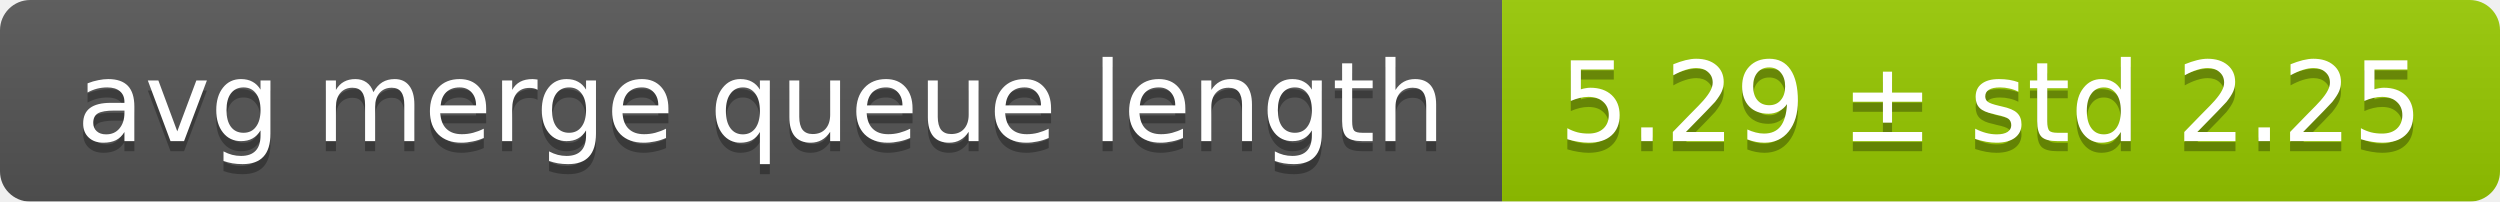
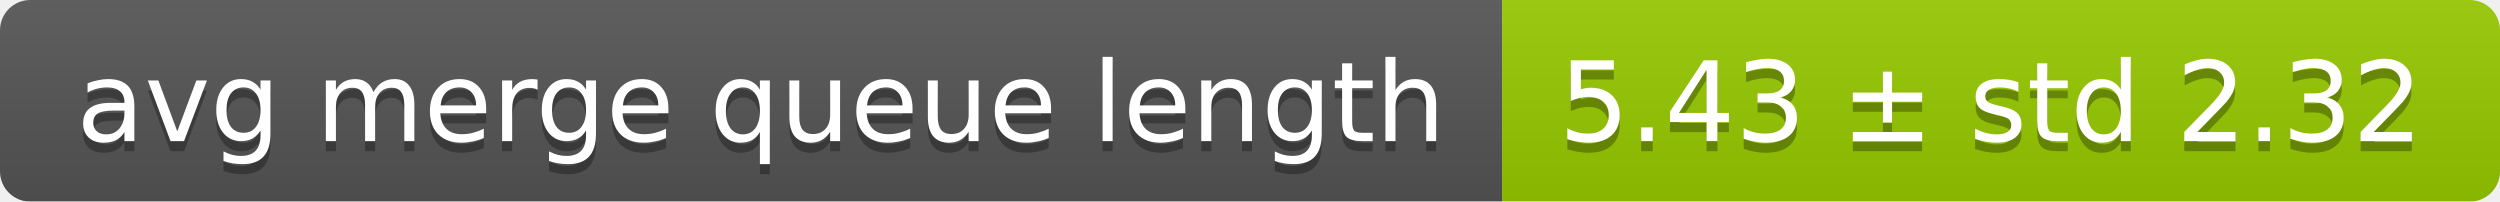
<svg xmlns="http://www.w3.org/2000/svg" width="248" height="20">
  <linearGradient id="smooth" x2="0" y2="100%">
    <stop offset="0" stop-color="#bbb" stop-opacity=".1" />
    <stop offset="1" stop-opacity=".1" />
  </linearGradient>
  <mask id="round">
    <rect width="248" height="20" rx="3" fill="#fff" />
  </mask>
  <g mask="url(#round)">
    <rect width="149" height="20" fill="#555" />
    <rect x="149" width="99" height="20" fill="#97ca00" />
    <rect width="248" height="20" fill="url(#smooth)" />
  </g>
  <g fill="#fff" text-anchor="middle" font-family="DejaVu Sans,Verdana,Geneva,sans-serif" font-size="11">
    <text x="75.5" y="15" fill="#010101" fill-opacity=".3">avg merge queue length</text>
    <text x="75.5" y="14">avg merge queue length</text>
-     <text x="197.5" y="15" fill="#010101" fill-opacity=".3">5.29 ± std 2.25</text>
-     <text x="197.5" y="14">5.29 ± std 2.25</text>
+     <text x="197.5" y="15" fill="#010101" fill-opacity=".3">5.43 ± std 2.32</text>
+     <text x="197.5" y="14">5.43 ± std 2.32</text>
  </g>
</svg>
